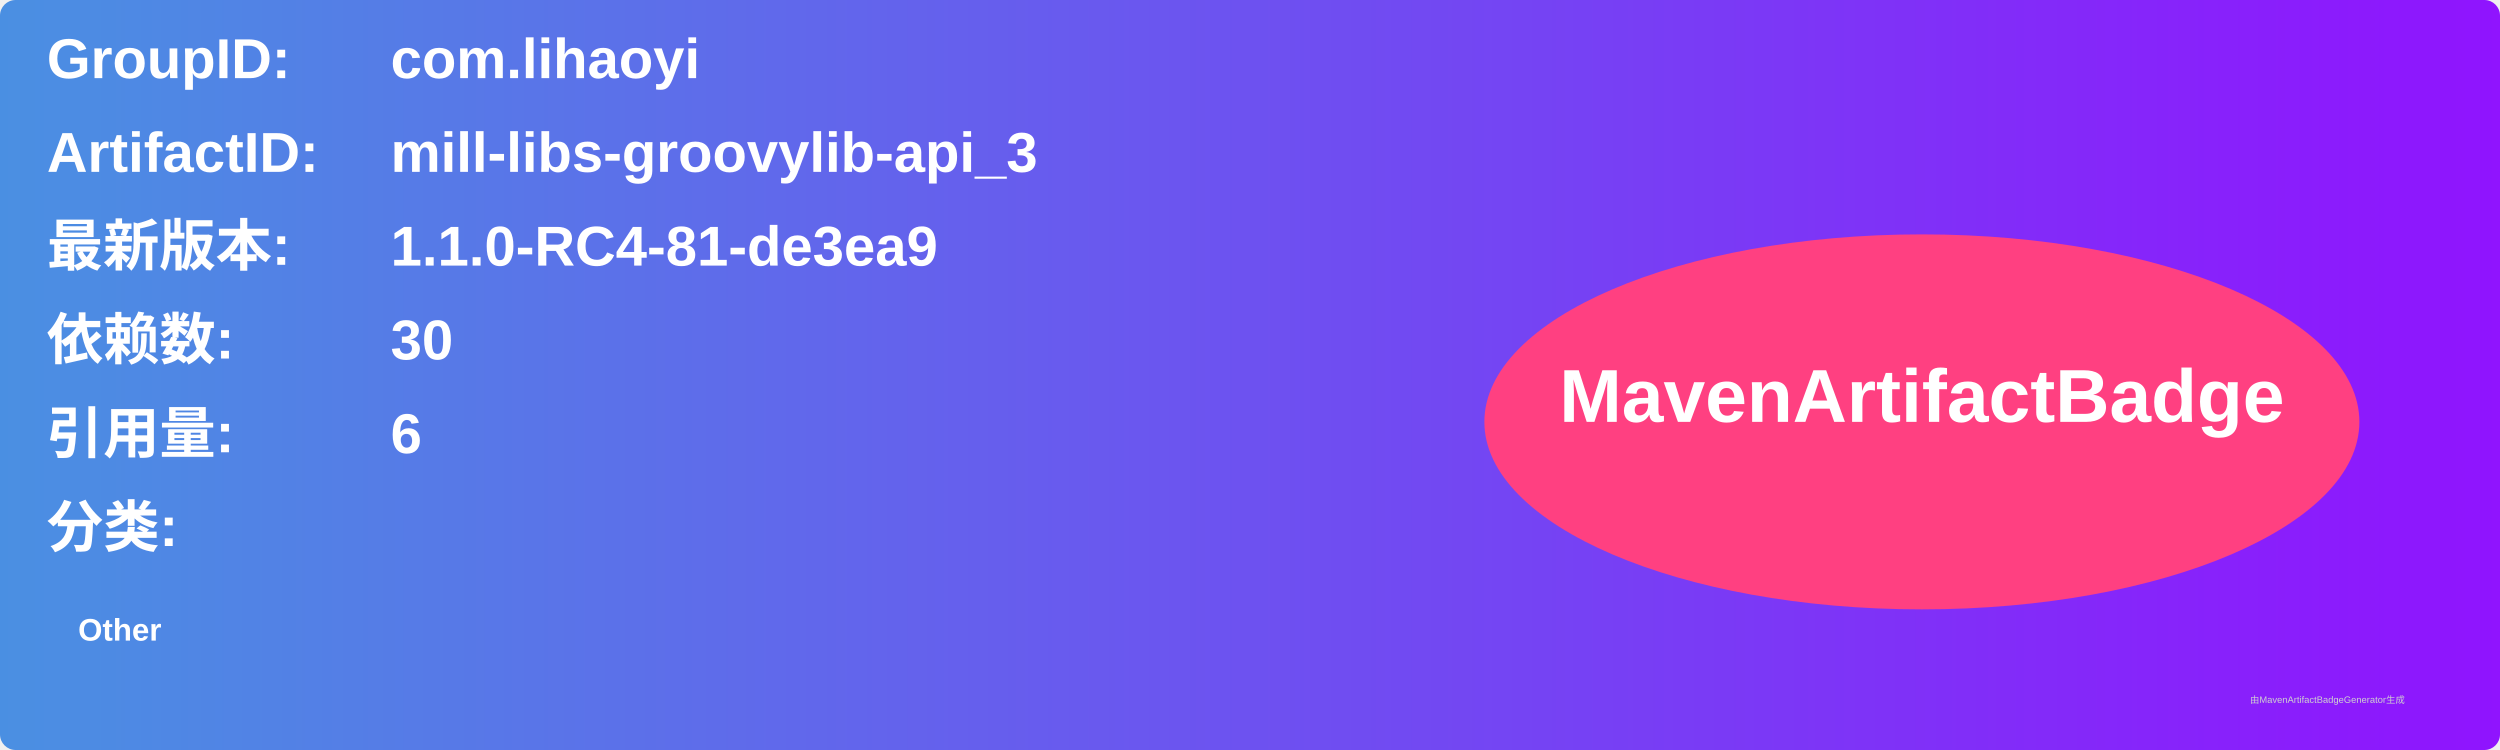
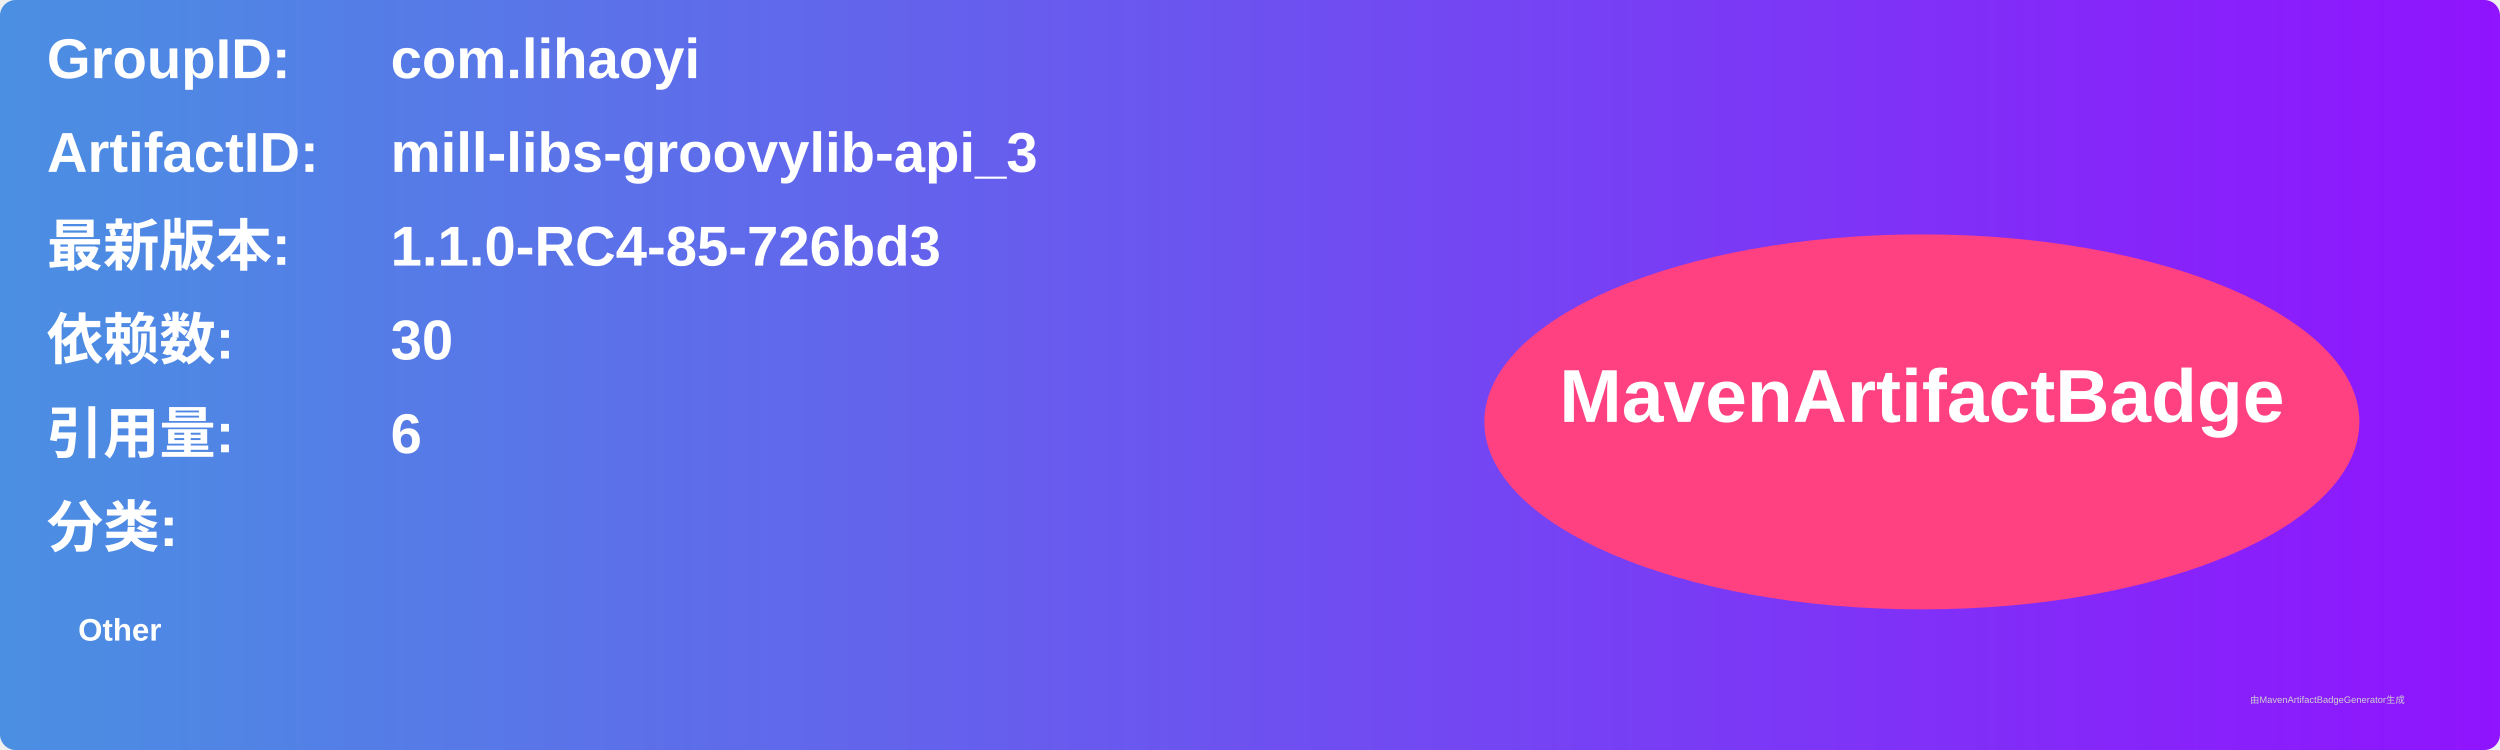
<svg xmlns="http://www.w3.org/2000/svg" width="800" height="240" viewBox="0 0 800 240">
  <linearGradient id="grad" x1="0%" y1="0%" x2="100%" y2="0%">
    <stop offset="0%" stop-color="#4a90e2" />
    <stop offset="100%" stop-color="#9013fe" />
  </linearGradient>
  <rect width="100%" height="100%" rx="5" ry="5" fill="url(#grad)" />
  <g transform="translate(15, 15)">
    <text x="0" y="10" font-family="Arial" font-size="18" fill="white" font-weight="bold" width="260">GroupID:</text>
    <text x="110" y="10" font-family="Arial" font-size="18" fill="white" font-weight="bold" width="460">com.lihaoyi</text>
    <text x="0" y="40" font-family="Arial" font-size="18" fill="white" font-weight="bold" width="260">ArtifactID:</text>
    <text x="110" y="40" font-family="Arial" font-size="18" fill="white" font-weight="bold" width="460">mill-libs-groovylib-api_3</text>
    <text x="0" y="70" font-family="Arial" font-size="18" fill="white" font-weight="bold">最新版本:</text>
    <text x="110" y="70" font-family="Arial" font-size="18" fill="white" font-weight="bold">
-       <tspan font-weight="bold">1.1.0-RC4-81-de3ea9</tspan>
+       <tspan font-weight="bold">1.1.0-RC4-85-726bd3</tspan>
    </text>
    <text x="0" y="100" font-family="Arial" font-size="18" fill="white" font-weight="bold">依赖数: </text>
    <text x="110" y="100" font-family="Arial" font-size="18" fill="white">
      <tspan font-weight="bold">30</tspan>
    </text>
    <text x="0" y="130" font-family="Arial" font-size="18" fill="white" font-weight="bold">引用量: </text>
    <text x="110" y="130" font-family="Arial" font-size="18" fill="white">
      <tspan font-weight="bold">6</tspan>
    </text>
    <text x="0" y="160" font-family="Arial" font-size="18" fill="white" font-weight="bold">分类:</text>
    <text x="10" y="190" font-family="Arial" font-size="10" fill="white">
      <tspan font-weight="bold">Other</tspan>
    </text>
    <ellipse cx="600" cy="120" rx="140" ry="60" fill="#ff4081" />
    <text x="600" y="120" text-anchor="middle" font-family="Arial" font-size="24" fill="white" font-weight="bold">MavenArtifactBadge</text>
  </g>
  <text x="720" y="225" font-family="Arial" font-size="3" fill="#d0d0d0">由MavenArtifactBadgeGenerator生成</text>
</svg>
